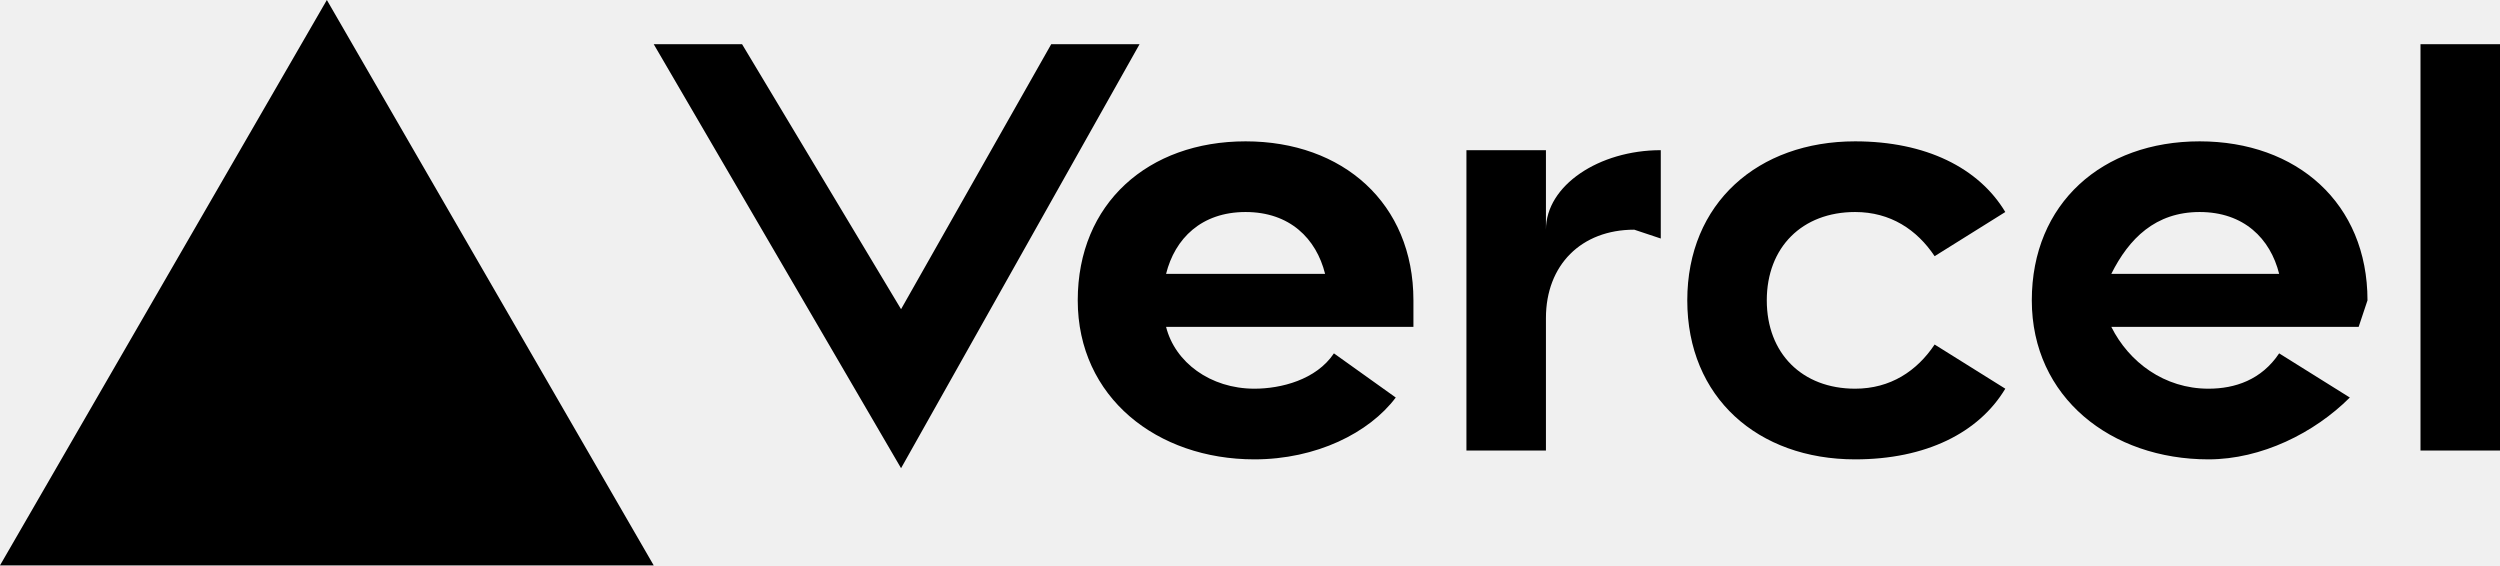
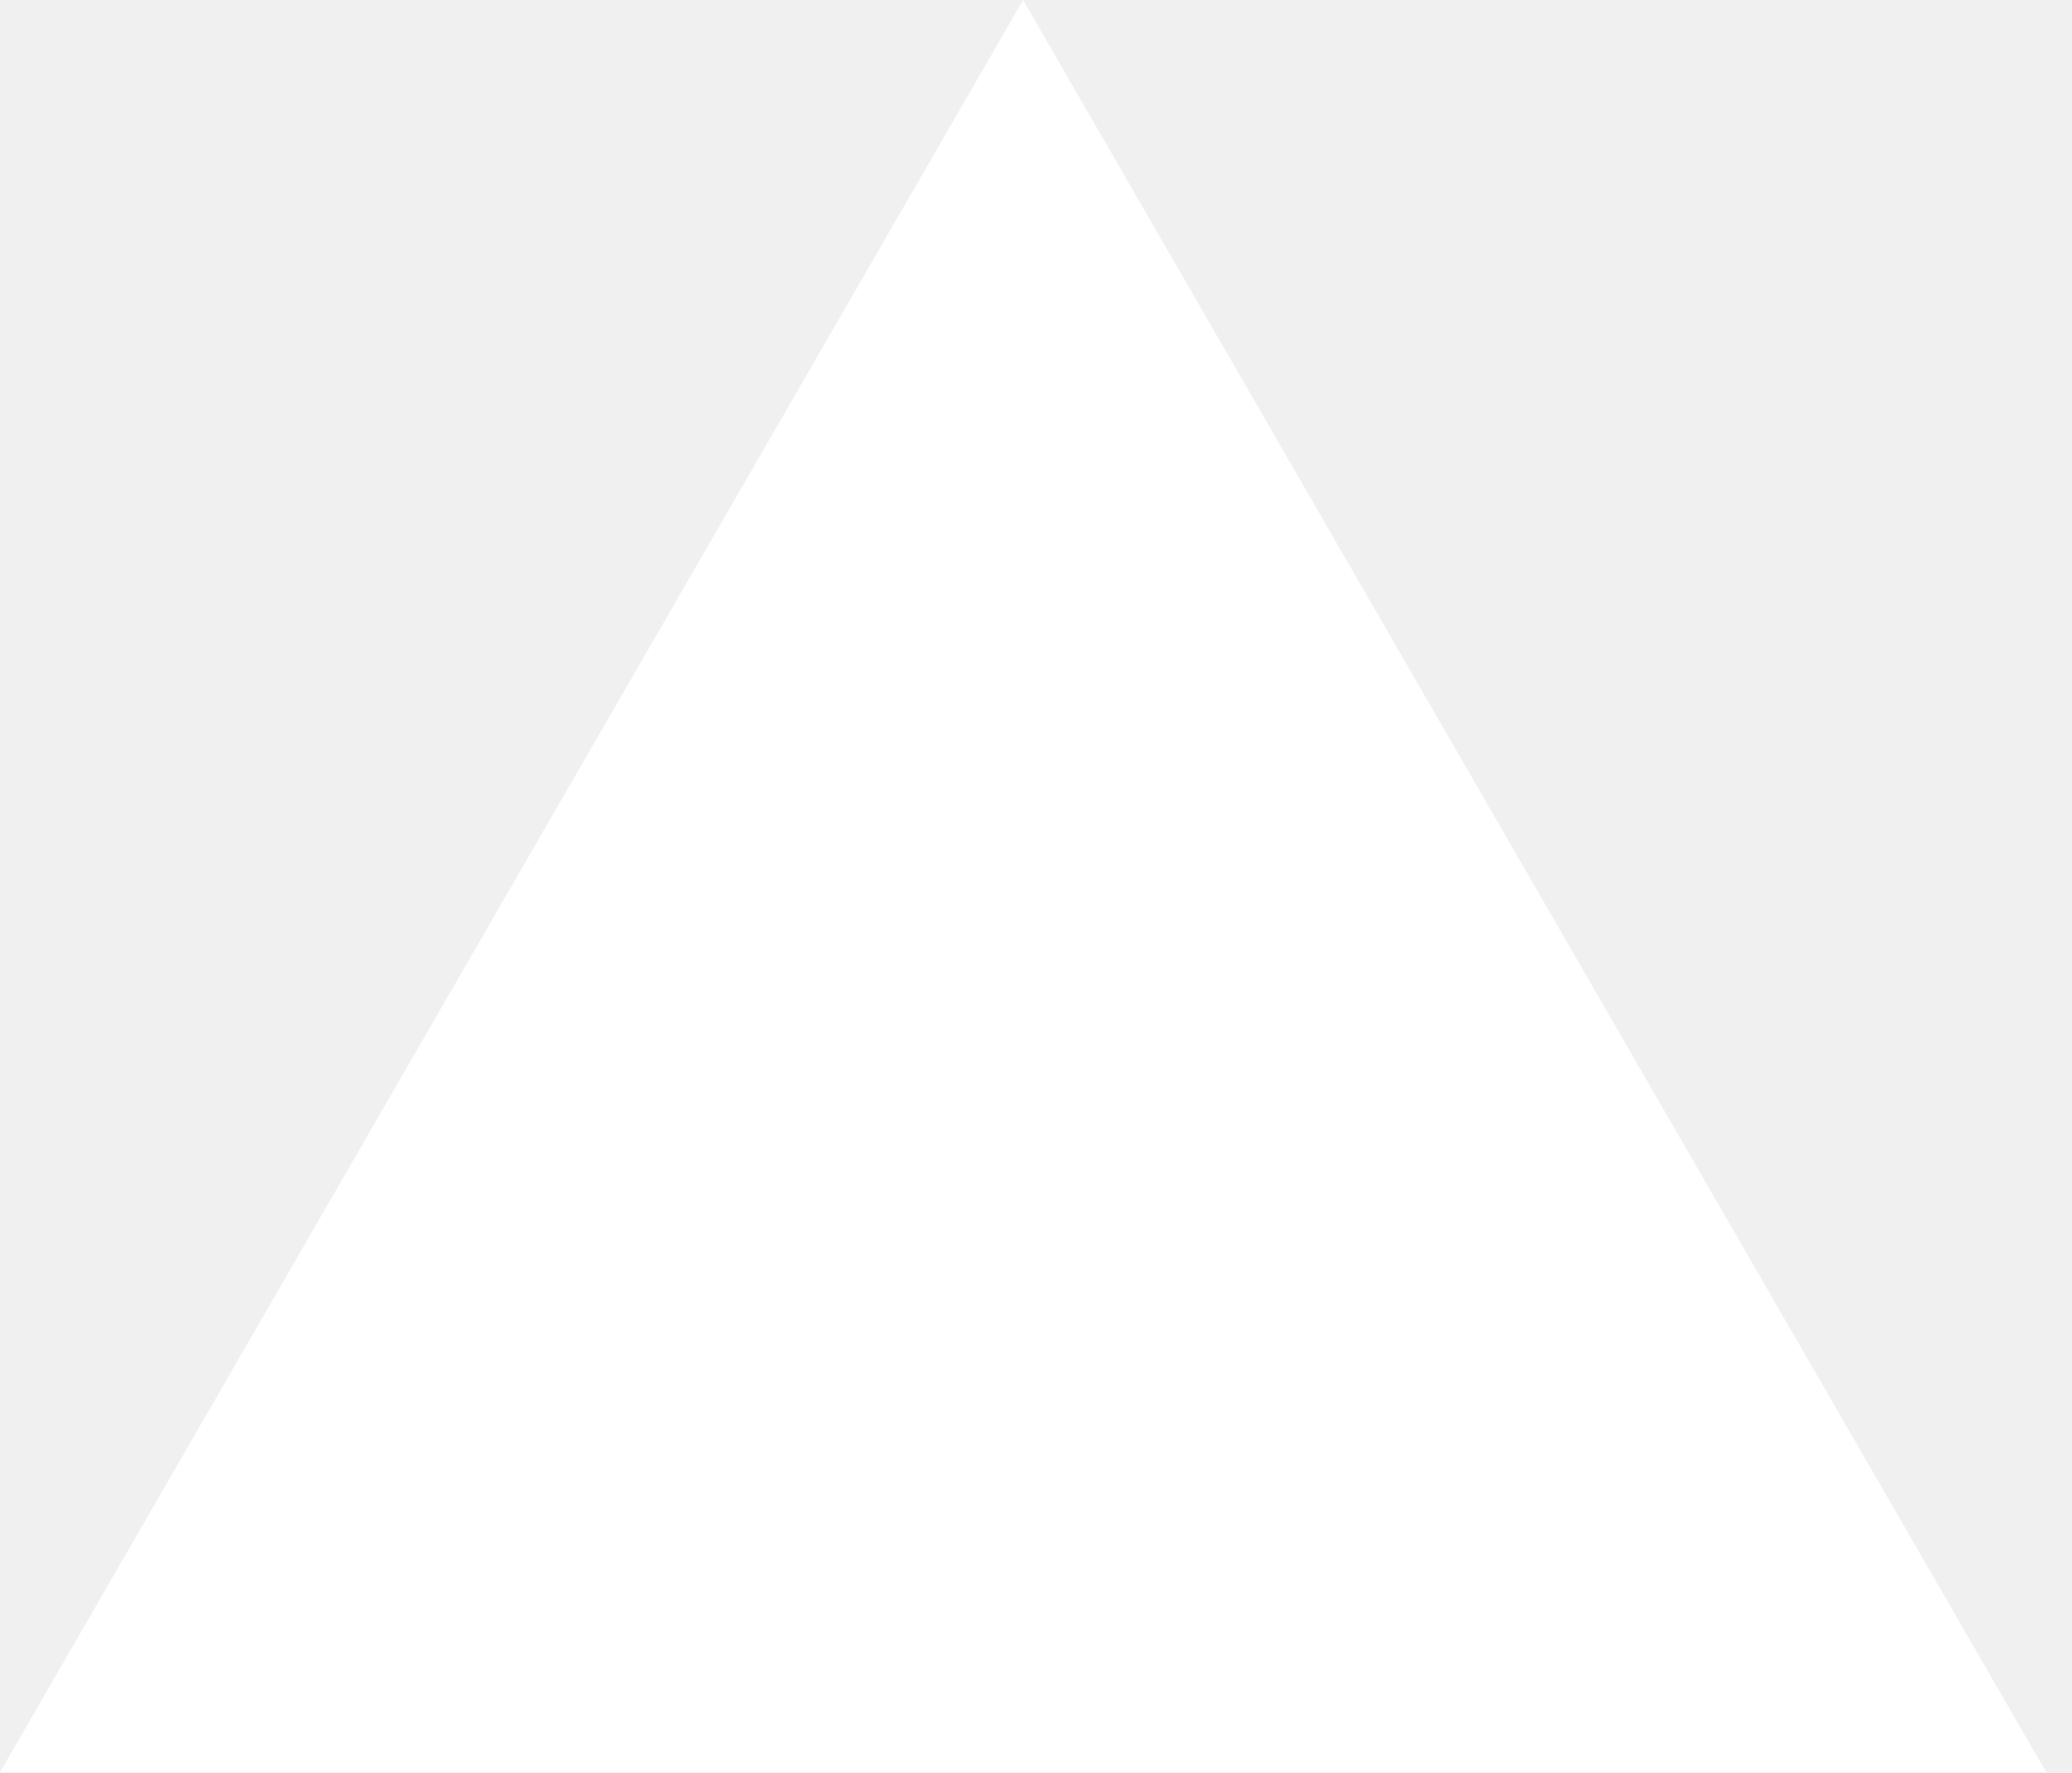
- <svg xmlns="http://www.w3.org/2000/svg" fill="none" viewBox="0 0 283 64">
-   <path fill="black" d="M141 16c-11 0-19 7-19 18s9 18 20 18c7 0 13-3 16-7l-7-5c-2 3-6 4-9 4-5 0-9-3-10-7h28v-3c0-11-8-18-19-18zm-9 15c1-4 4-7 9-7s8 3 9 7h-18zm117-15c-11 0-19 7-19 18s9 18 20 18c6 0 12-3 16-7l-8-5c-2 3-5 4-8 4-5 0-9-3-11-7h28l1-3c0-11-8-18-19-18zm-10 15c2-4 5-7 10-7s8 3 9 7h-19zm-39 3c0 6 4 10 10 10 4 0 7-2 9-5l8 5c-3 5-9 8-17 8-11 0-19-7-19-18s8-18 19-18c8 0 14 3 17 8l-8 5c-2-3-5-5-9-5-6 0-10 4-10 10zm83-29v46h-9V5h9zM37 0l37 64H0L37 0zm92 5-27 48L74 5h10l18 30 17-30h10zm59 12v10l-3-1c-6 0-10 4-10 10v15h-9V17h9v9c0-5 6-9 13-9z" />
+ <svg xmlns="http://www.w3.org/2000/svg" width="76" height="65" viewBox="0 0 76 65" fill="none">
+   <path d="M37.527 0L75.055 65H0L37.527 0Z" fill="#ffffff" />
</svg>
